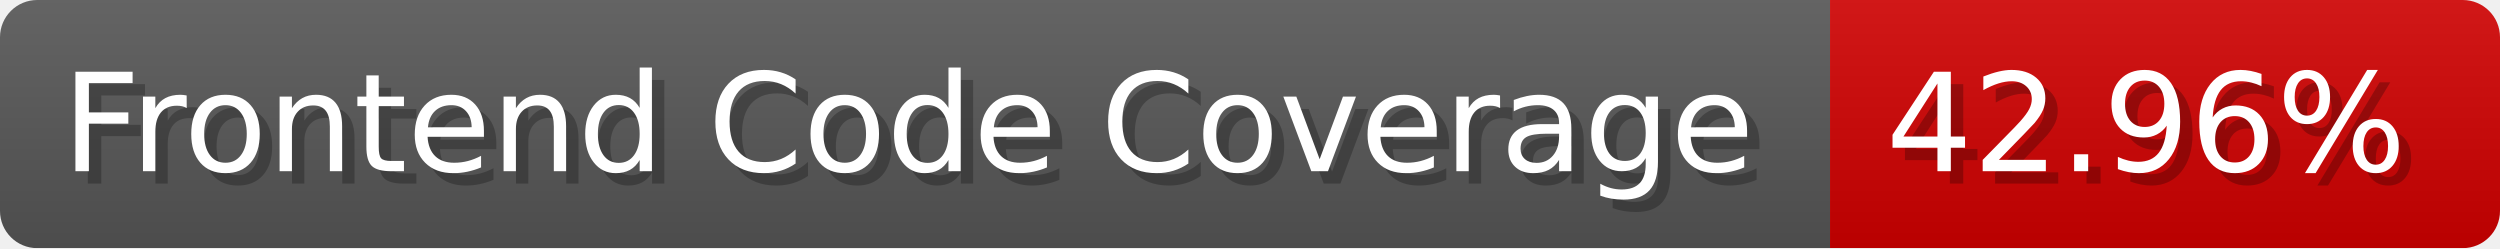
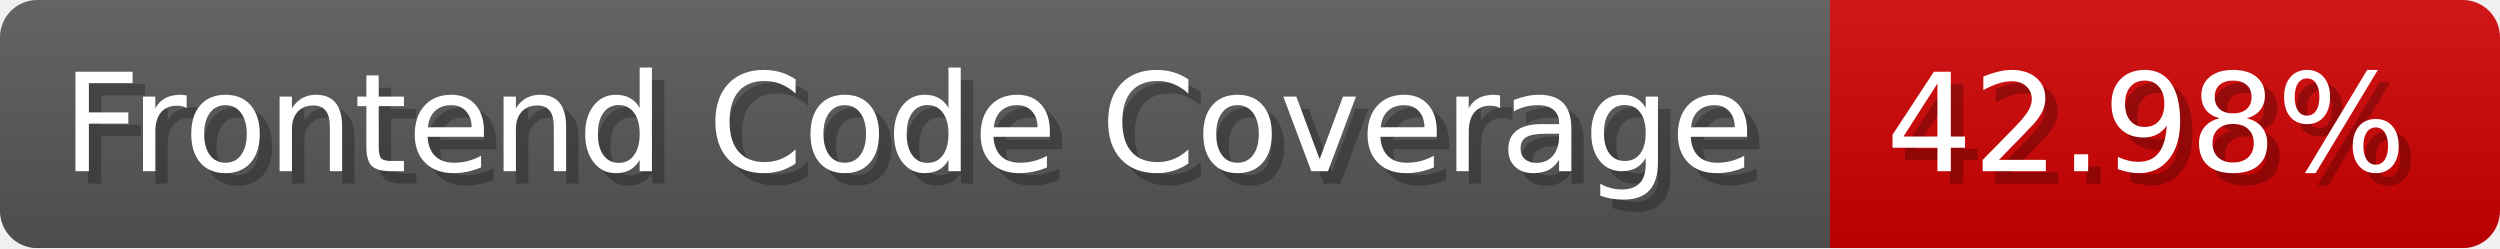
- <svg xmlns="http://www.w3.org/2000/svg" width="201.5" height="20" viewBox="0 0 2015 200" role="img" aria-label="Frontend Code Coverage: 42.96%">
-   <linearGradient id="sCIyH" x2="0" y2="100%">
+ <svg xmlns="http://www.w3.org/2000/svg" width="201.5" height="20" viewBox="0 0 2015 200" role="img" aria-label="Frontend Code Coverage: 42.98%">
+   <linearGradient id="DlwRl" x2="0" y2="100%">
    <stop offset="0" stop-opacity=".1" stop-color="#EEE" />
    <stop offset="1" stop-opacity=".1" />
  </linearGradient>
-   <mask id="faClb">
+   <mask id="kQUjr">
    <rect width="2015" height="200" rx="30" fill="#FFF" />
  </mask>
-   <g mask="url(#faClb)">
+   <g mask="url(#kQUjr)">
    <rect width="1475" height="200" fill="#555" />
    <rect width="540" height="200" fill="#ce0000" x="1475" />
-     <rect width="2015" height="200" fill="url(#sCIyH)" />
+     <rect width="2015" height="200" fill="url(#DlwRl)" />
  </g>
  <g aria-hidden="true" fill="#fff" text-anchor="start" font-family="Verdana,DejaVu Sans,sans-serif" font-size="110">
    <text x="60" y="148" textLength="1375" fill="#000" opacity="0.25">Frontend Code Coverage</text>
    <text x="50" y="138" textLength="1375">Frontend Code Coverage</text>
-     <text x="1530" y="148" textLength="440" fill="#000" opacity="0.25">42.96%</text>
-     <text x="1520" y="138" textLength="440">42.96%</text>
+     <text x="1530" y="148" textLength="440" fill="#000" opacity="0.25">42.98%</text>
+     <text x="1520" y="138" textLength="440">42.98%</text>
  </g>
</svg>
